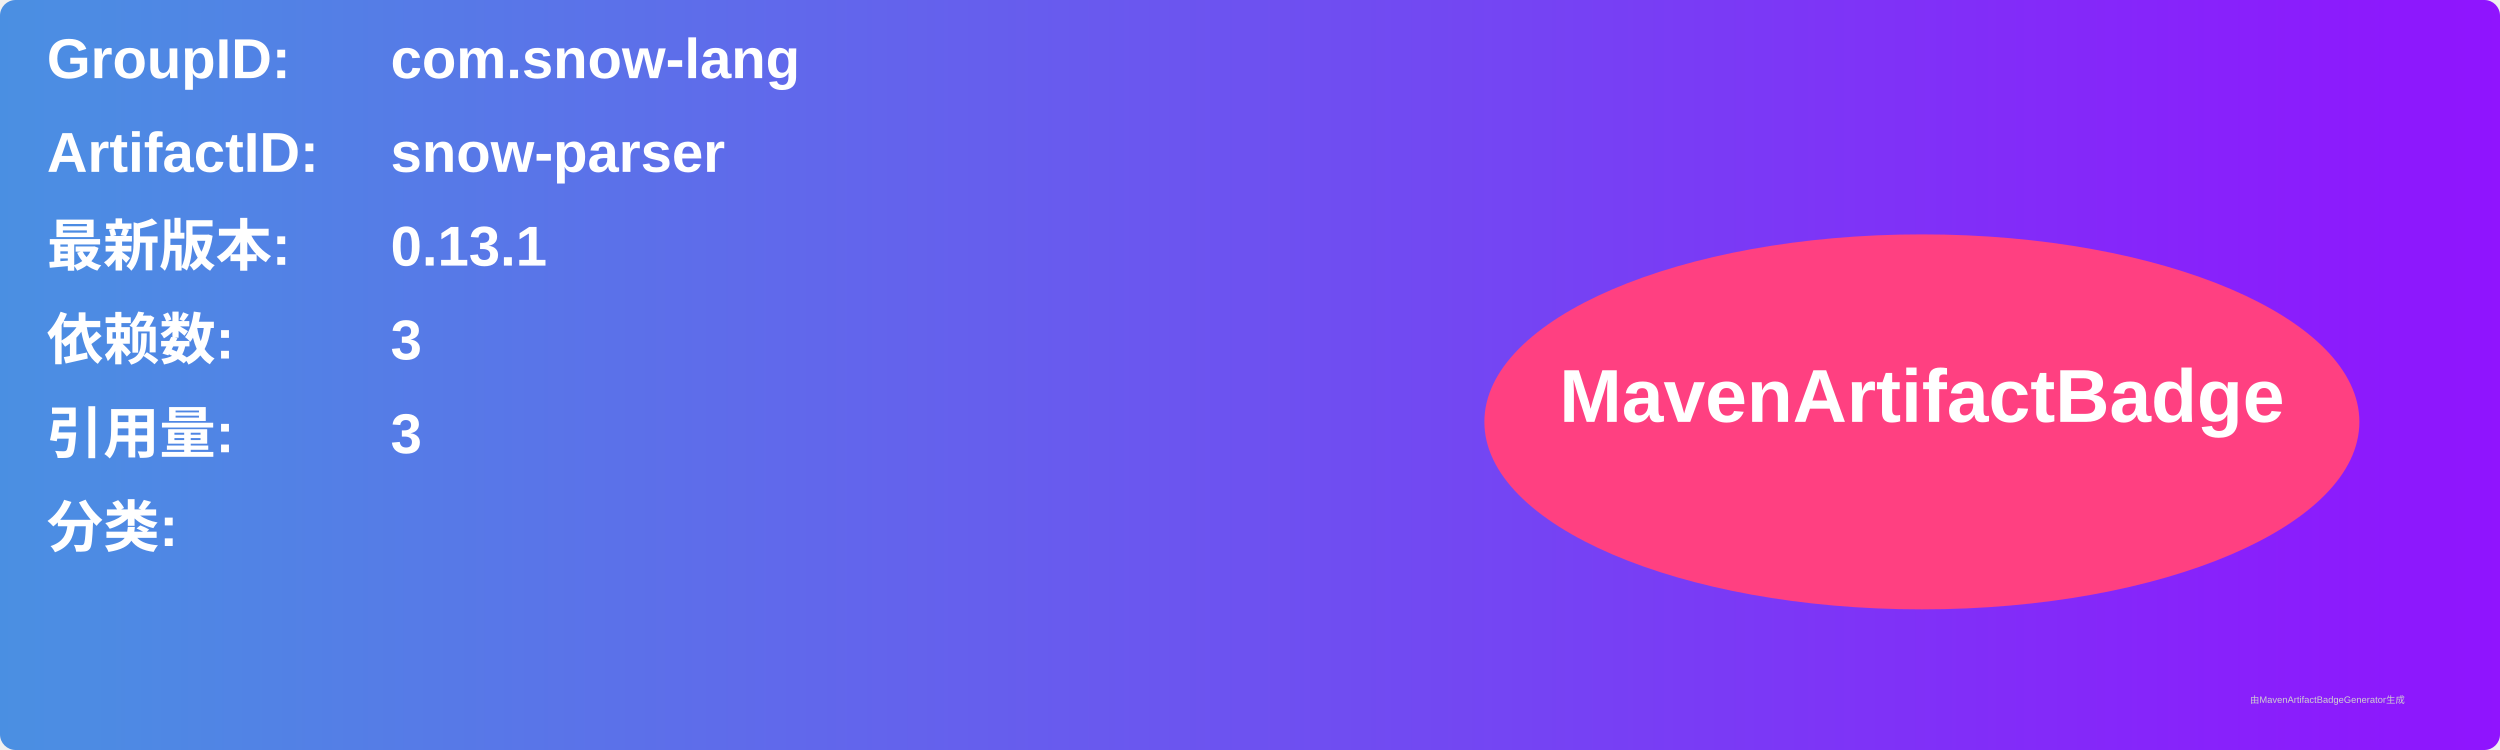
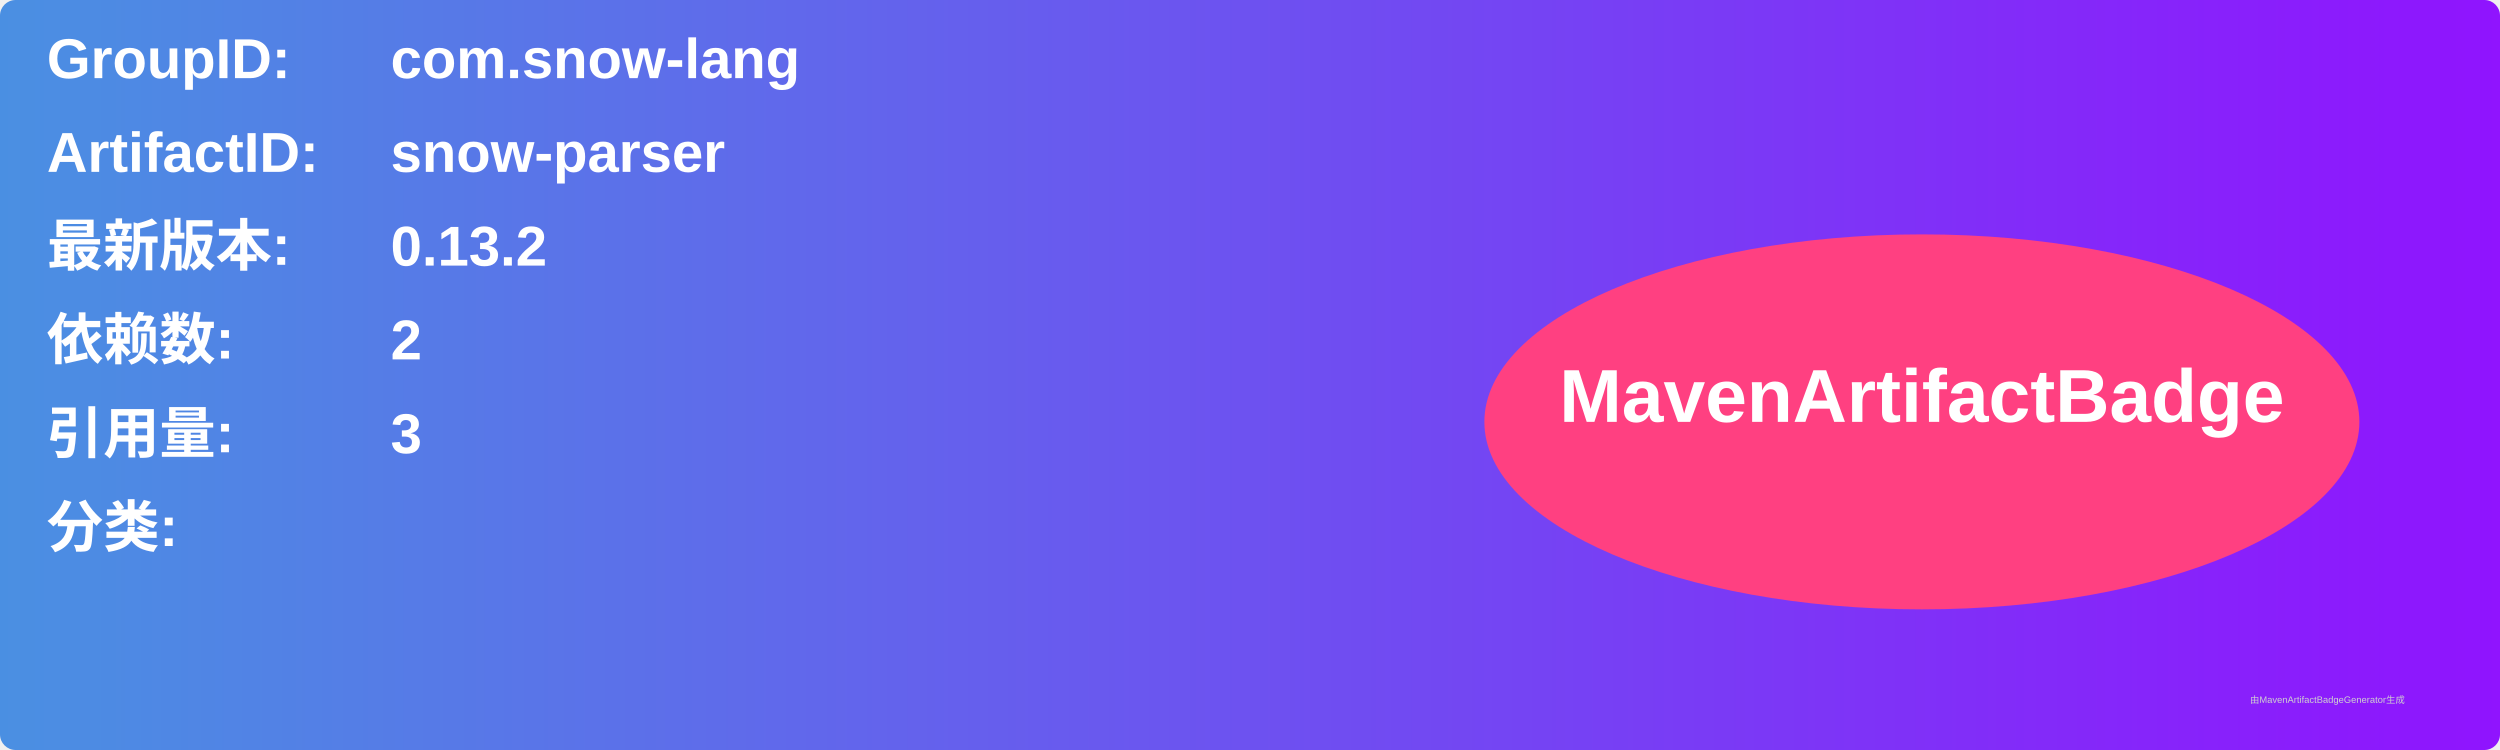
<svg xmlns="http://www.w3.org/2000/svg" width="800" height="240" viewBox="0 0 800 240">
  <linearGradient id="grad" x1="0%" y1="0%" x2="100%" y2="0%">
    <stop offset="0%" stop-color="#4a90e2" />
    <stop offset="100%" stop-color="#9013fe" />
  </linearGradient>
  <rect width="100%" height="100%" rx="5" ry="5" fill="url(#grad)" />
  <g transform="translate(15, 15)">
    <text x="0" y="10" font-family="Arial" font-size="18" fill="white" font-weight="bold" width="260">GroupID:</text>
    <text x="110" y="10" font-family="Arial" font-size="18" fill="white" font-weight="bold" width="460">com.snow-lang</text>
    <text x="0" y="40" font-family="Arial" font-size="18" fill="white" font-weight="bold" width="260">ArtifactID:</text>
    <text x="110" y="40" font-family="Arial" font-size="18" fill="white" font-weight="bold" width="460">snow-parser</text>
    <text x="0" y="70" font-family="Arial" font-size="18" fill="white" font-weight="bold">最新版本:</text>
    <text x="110" y="70" font-family="Arial" font-size="18" fill="white" font-weight="bold">
-       <tspan font-weight="bold">0.13.1</tspan>
+       <tspan font-weight="bold">0.13.2</tspan>
    </text>
    <text x="0" y="100" font-family="Arial" font-size="18" fill="white" font-weight="bold">依赖数: </text>
    <text x="110" y="100" font-family="Arial" font-size="18" fill="white">
-       <tspan font-weight="bold">3</tspan>
+       <tspan font-weight="bold">2</tspan>
    </text>
    <text x="0" y="130" font-family="Arial" font-size="18" fill="white" font-weight="bold">引用量: </text>
    <text x="110" y="130" font-family="Arial" font-size="18" fill="white">
      <tspan font-weight="bold">3</tspan>
    </text>
    <text x="0" y="160" font-family="Arial" font-size="18" fill="white" font-weight="bold">分类:</text>
    <text x="10" y="190" font-family="Arial" font-size="10" fill="white">
      <tspan font-weight="bold" />
    </text>
    <ellipse cx="600" cy="120" rx="140" ry="60" fill="#ff4081" />
    <text x="600" y="120" text-anchor="middle" font-family="Arial" font-size="24" fill="white" font-weight="bold">MavenArtifactBadge</text>
  </g>
  <text x="720" y="225" font-family="Arial" font-size="3" fill="#d0d0d0">由MavenArtifactBadgeGenerator生成</text>
</svg>
